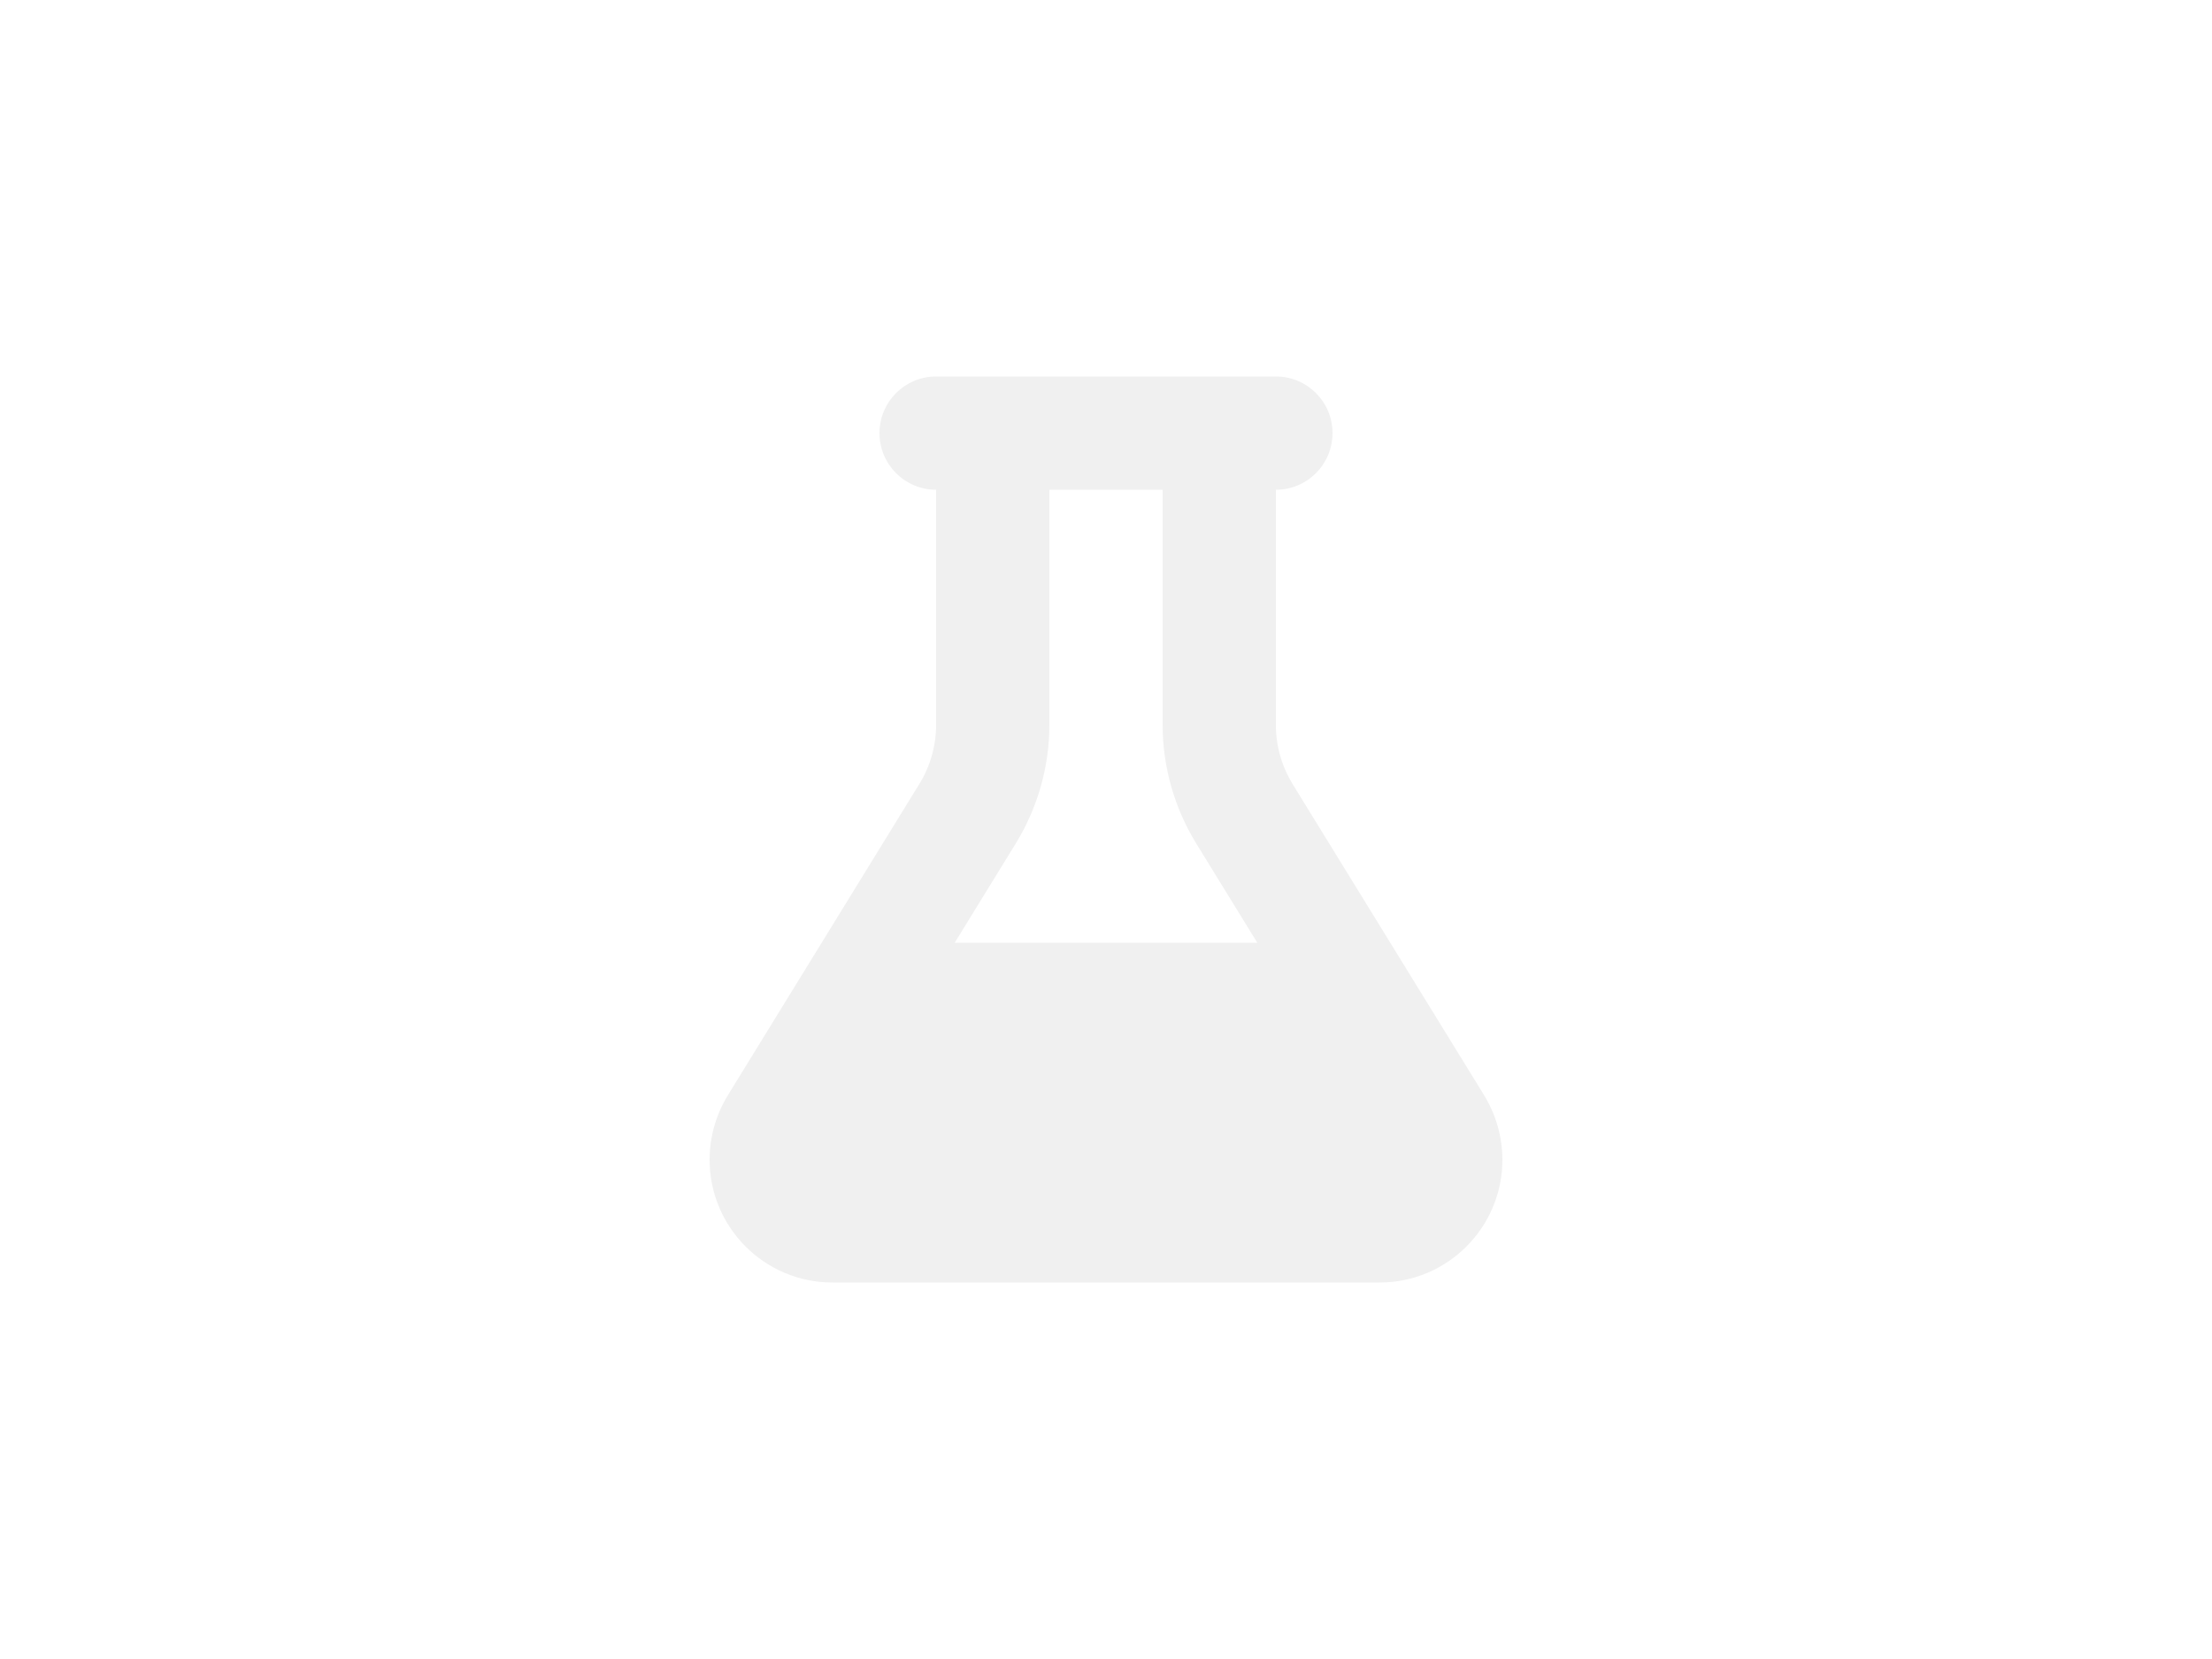
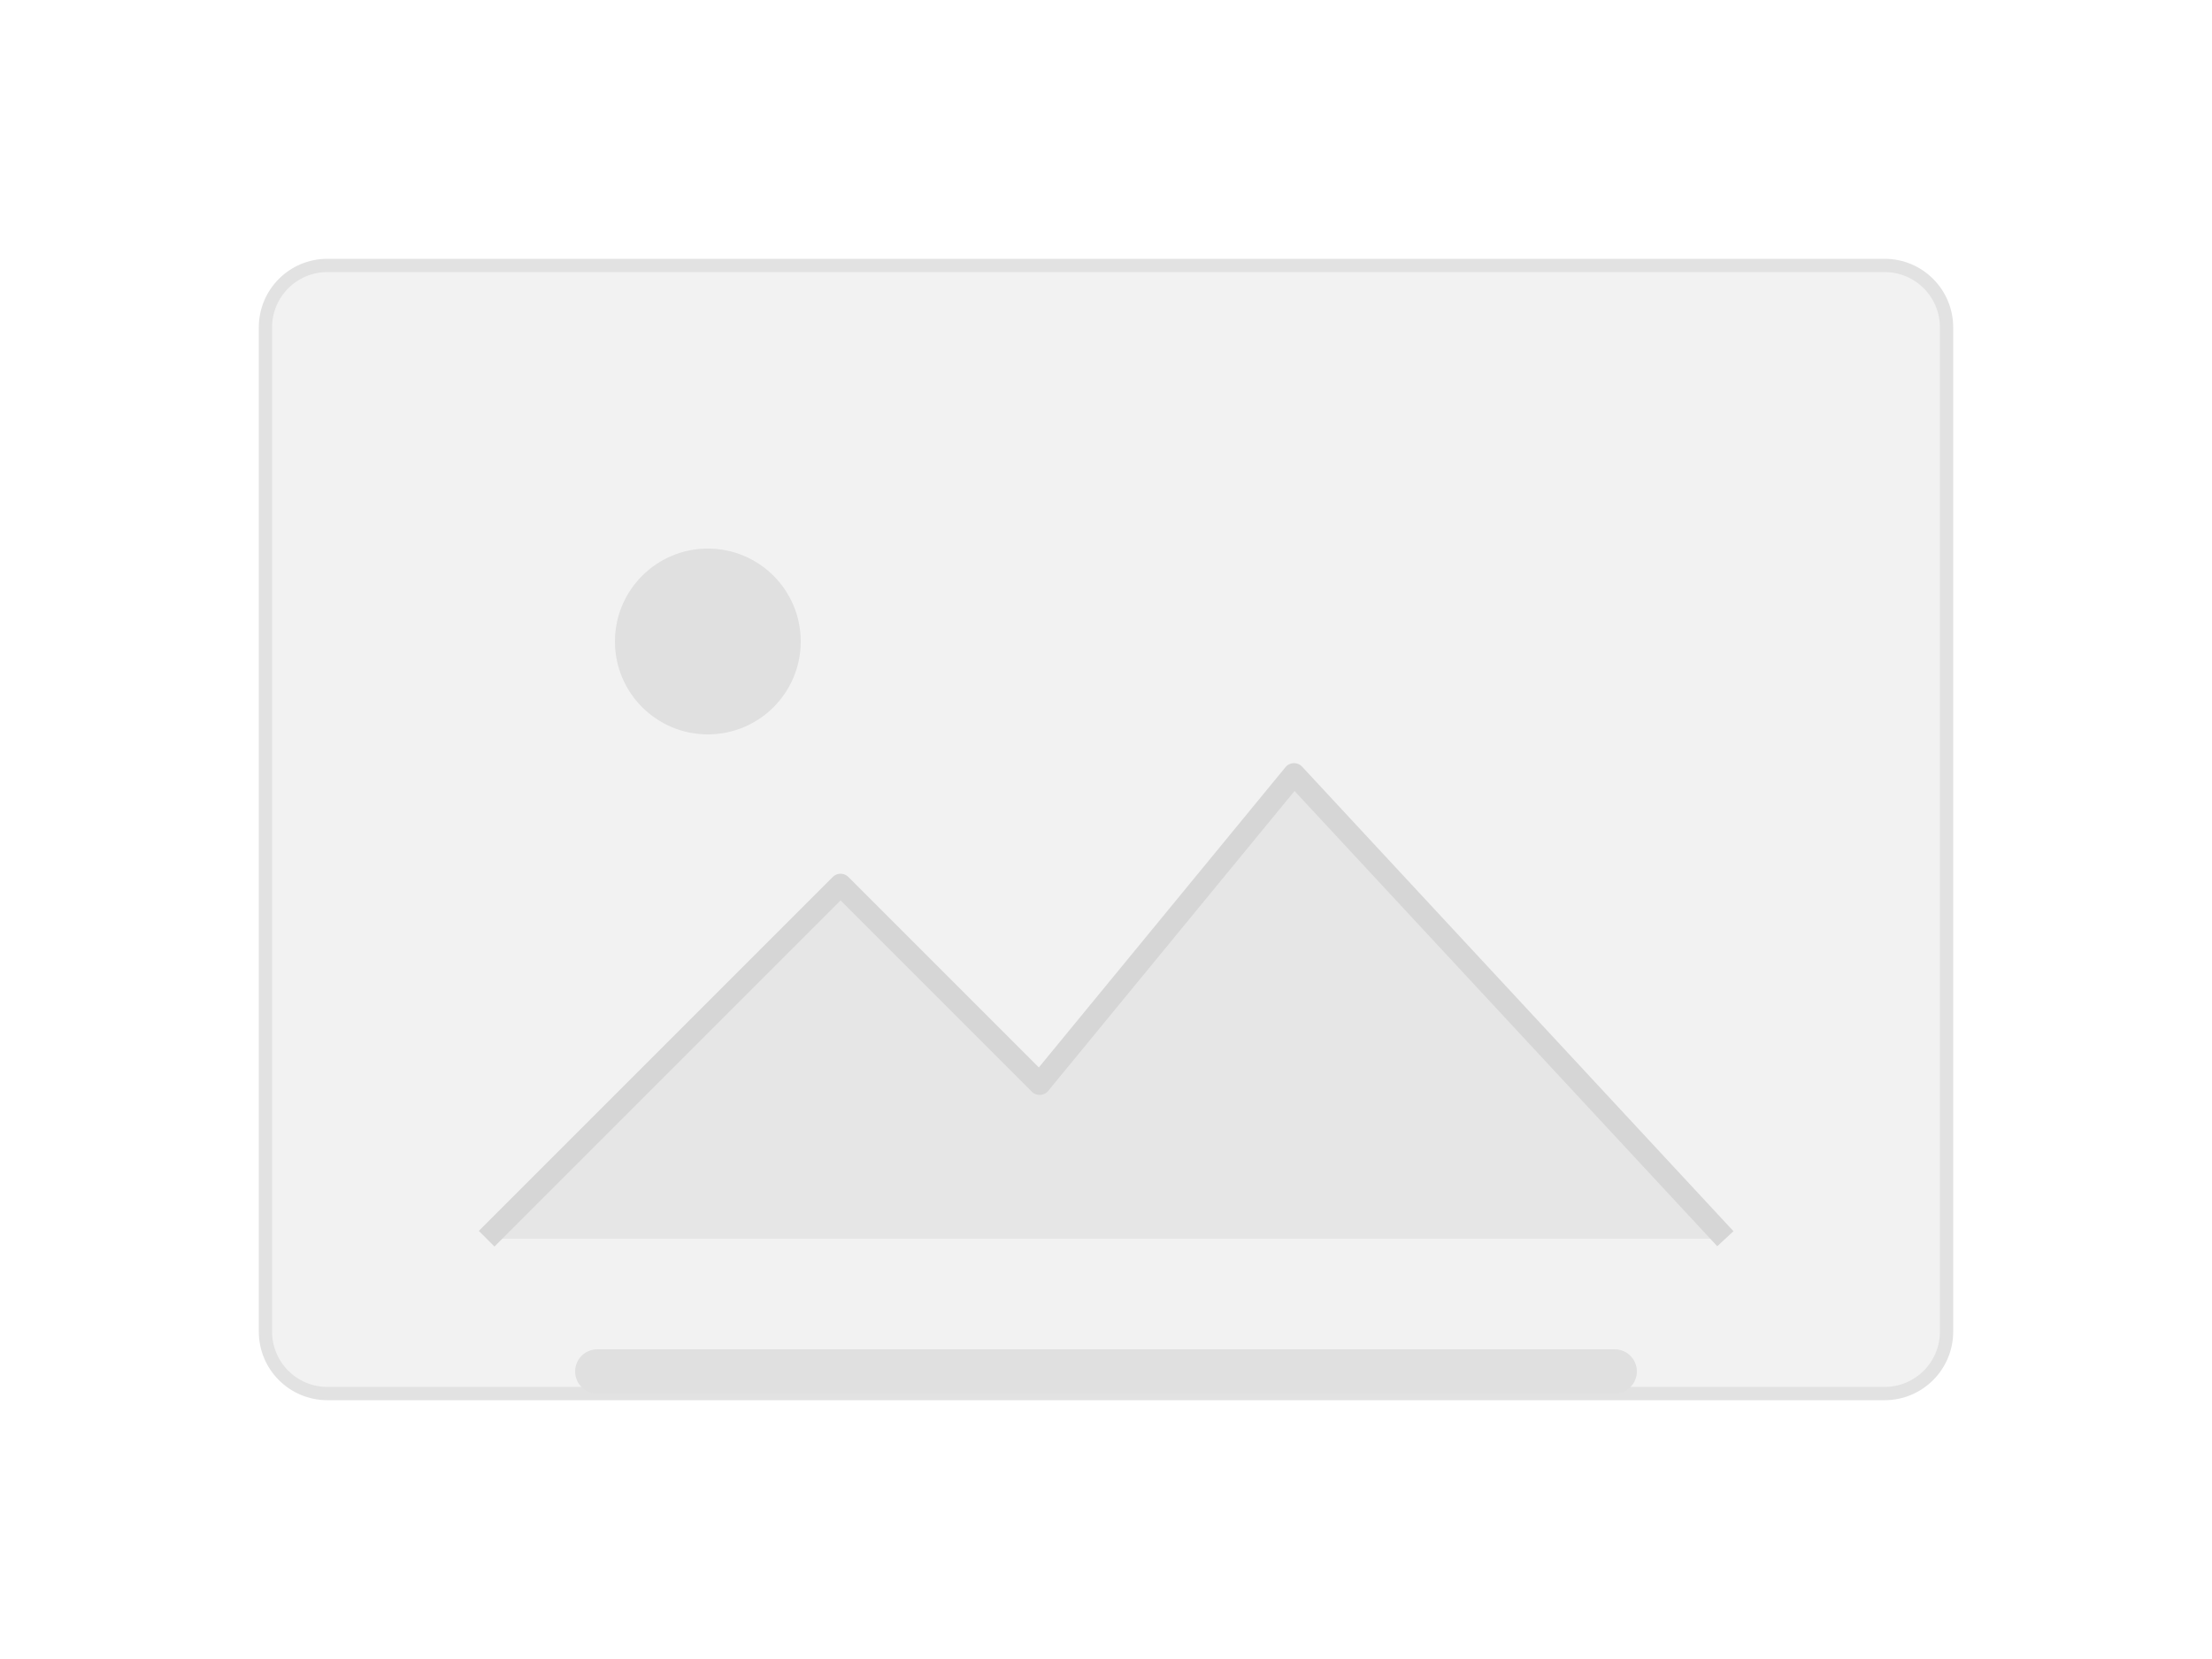
- <svg xmlns="http://www.w3.org/2000/svg" viewBox="0 0 1000 750">
-   <rect fill="white" x="0" y="0" width="1000" height="750" />
-   <path transform="translate(500, 375) scale(0.8) translate(-224, -256)" fill="#f0f0f0" d="M288 0H160 128C110.3 0 96 14.3 96 32s14.3 32 32 32V196.8c0 11.8-3.3 23.5-9.5 33.5L10.3 406.2C3.6 417.2 0 429.7 0 442.6C0 480.9 31.1 512 69.4 512H378.6c38.3 0 69.4-31.1 69.4-69.4c0-12.8-3.6-25.4-10.3-36.4L329.5 230.4c-6.2-10.1-9.5-21.7-9.5-33.5V64c17.7 0 32-14.3 32-32s-14.3-32-32-32H288zM192 196.8V64h64V196.8c0 23.7 6.6 46.9 19 67.1L309.5 320h-171L173 263.9c12.4-20.2 19-43.4 19-67.1z" />
+ <svg xmlns="http://www.w3.org/2000/svg" viewBox="0 0 1000 750" role="img" aria-label="Placeholder image">
+   <rect fill="#ffffff" x="0" y="0" width="1000" height="750" />
+   <rect x="120" y="120" width="760" height="510" rx="28" fill="#f2f2f2" stroke="#e2e2e2" stroke-width="6" />
+   <circle cx="320" cy="290" r="42" fill="#e0e0e0" />
+   <path d="M220 560 L380 400 L470 490 L585 350 L780 560 Z" fill="#e6e6e6" />
+   <path d="M220 560 L380 400 L470 490 L585 350 L780 560" fill="none" stroke="#d6d6d6" stroke-width="10" stroke-linejoin="round" />
+   <rect x="260" y="610" width="480" height="20" rx="10" fill="#e0e0e0" />
</svg>
